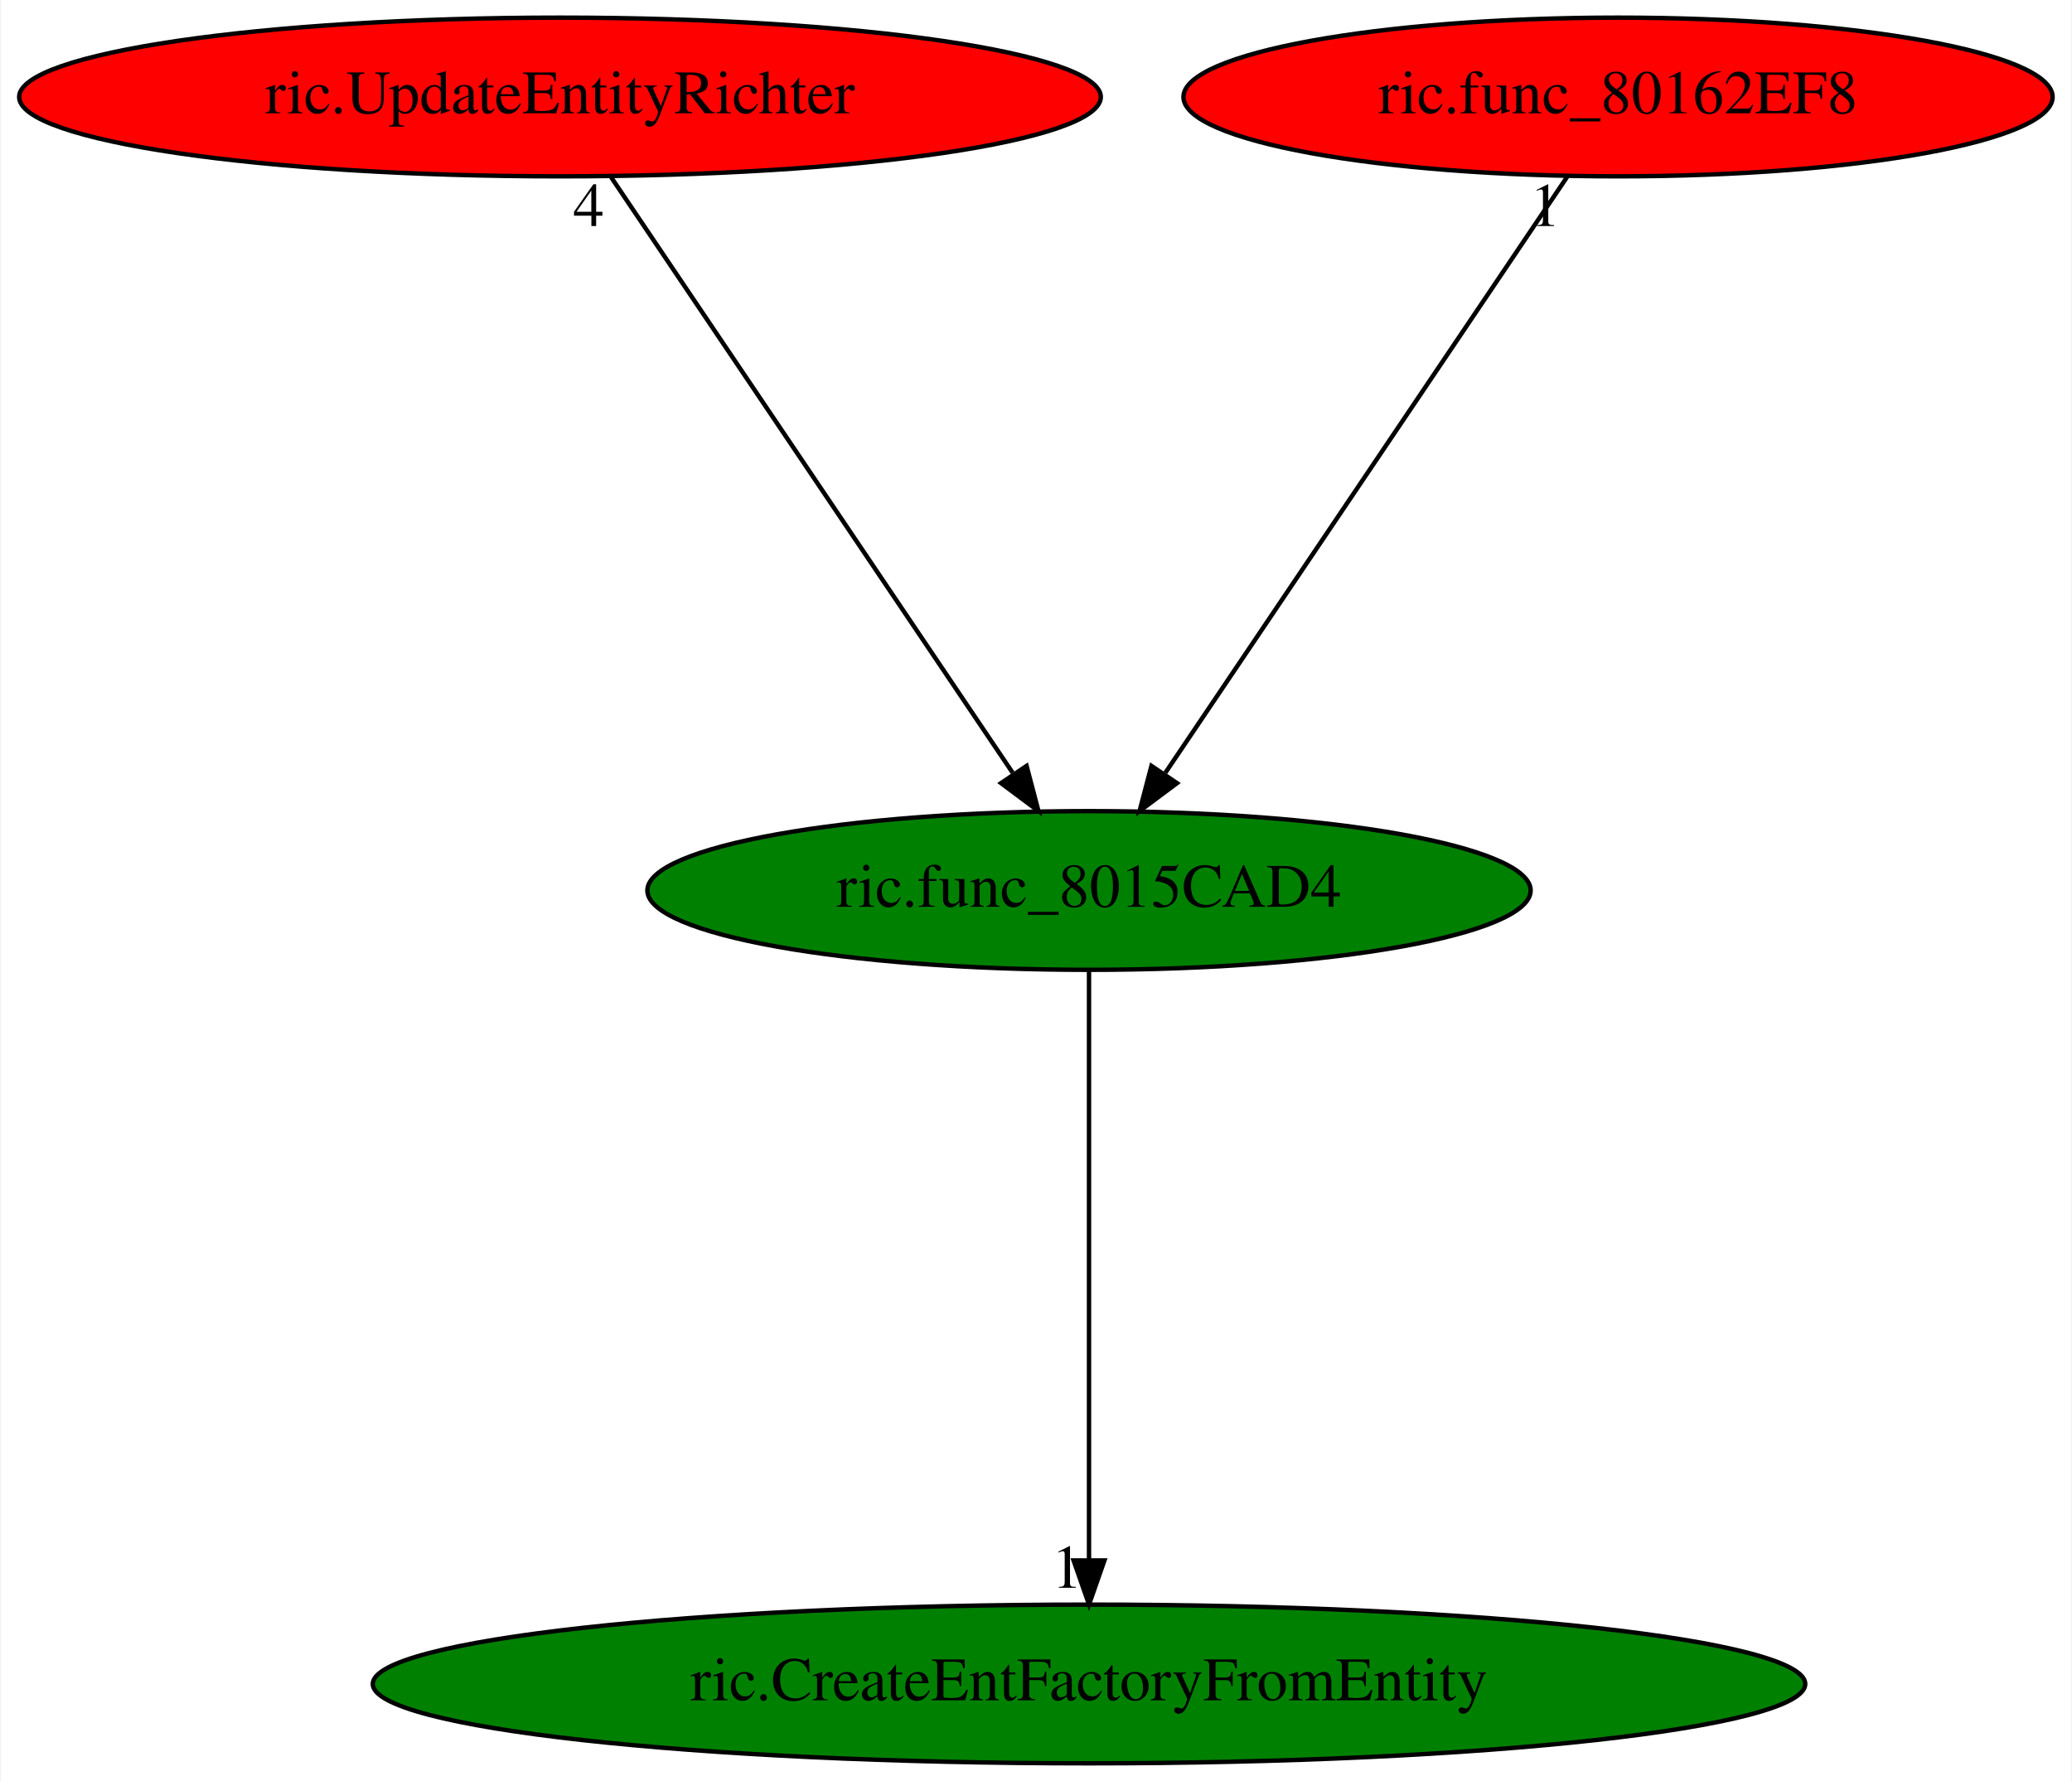
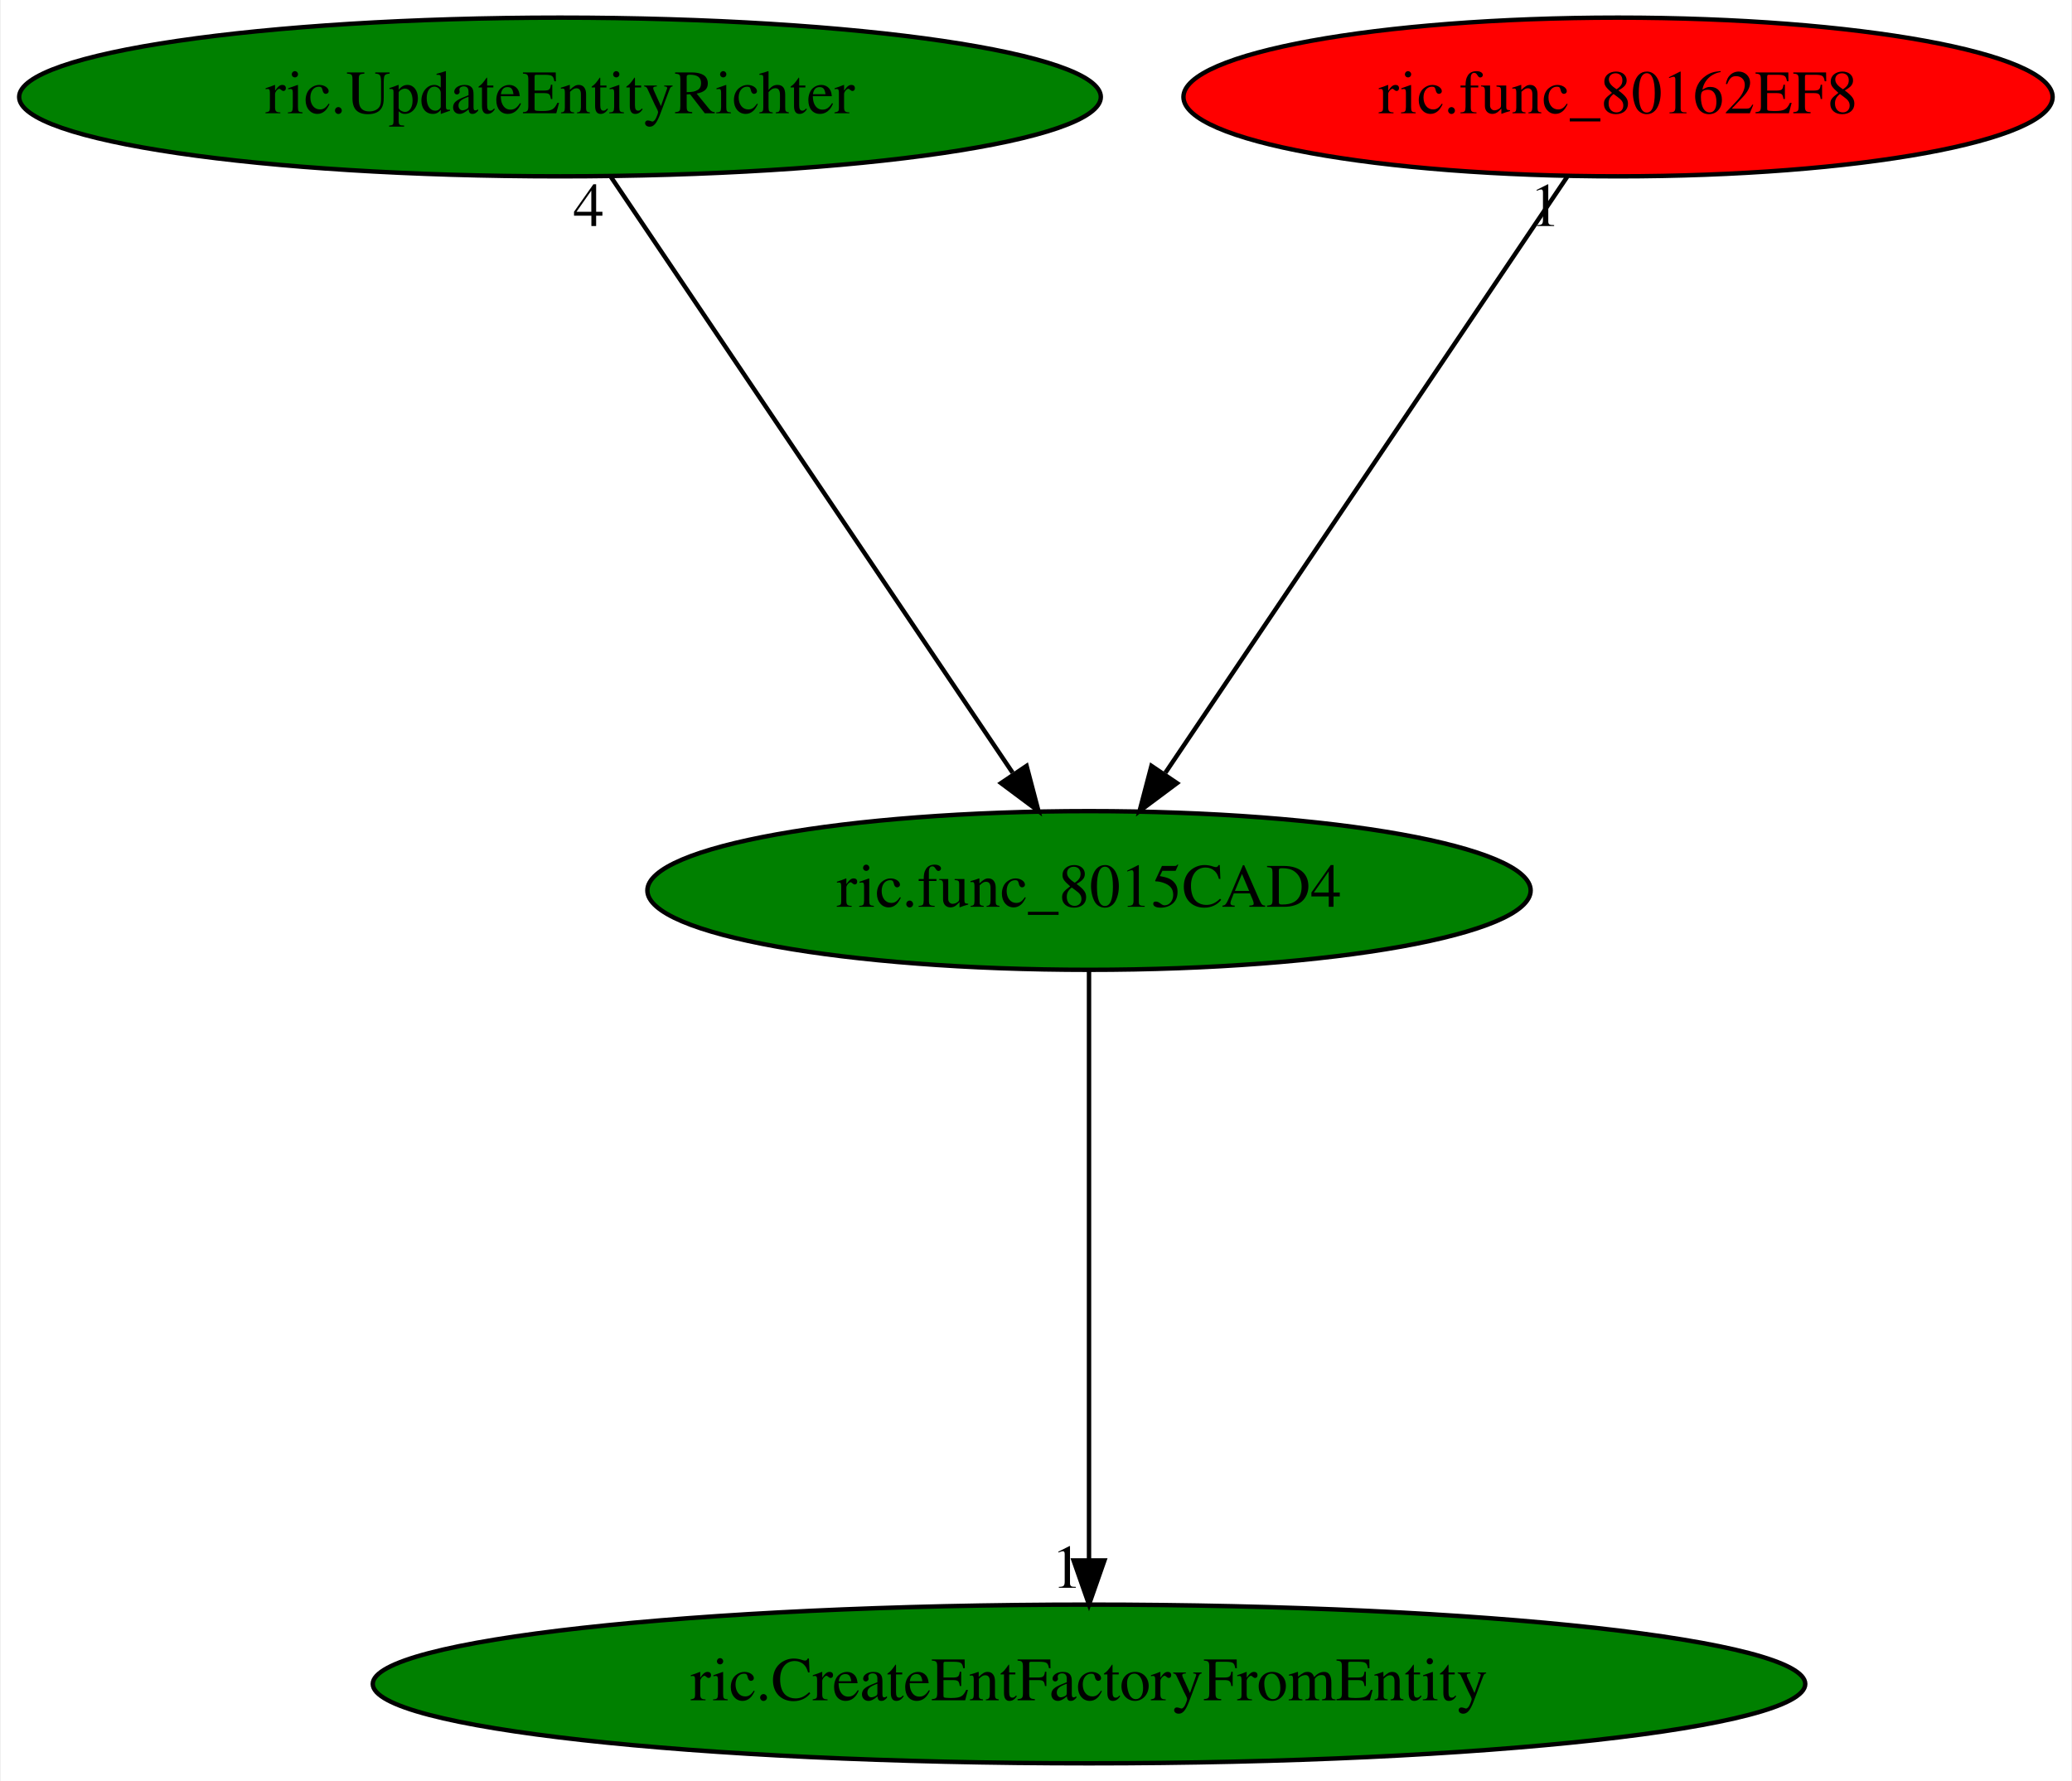
<svg xmlns="http://www.w3.org/2000/svg" xmlns:xlink="http://www.w3.org/1999/xlink" width="470pt" height="404pt" viewBox="0.00 0.00 469.63 404.00">
  <g id="graph0" class="graph" transform="scale(1 1) rotate(0) translate(4 400)">
    <polygon fill="white" stroke="transparent" points="-4,4 -4,-400 465.63,-400 465.63,4 -4,4" />
    <g id="node1" class="node">
      <ellipse fill="green" stroke="black" cx="242.84" cy="-198" rx="100.18" ry="18" />
      <text text-anchor="middle" x="242.84" y="-194.3" font-family="Times,serif" font-size="14.00">ric.func_8015CAD4</text>
    </g>
    <g id="node2" class="node">
      <g id="a_node2">
        <a xlink:href="ric.CreateEntFactoryFromEntity.svg" xlink:title="ric.CreateEntFactoryFromEntity">
          <ellipse fill="green" stroke="black" cx="242.84" cy="-18" rx="162.47" ry="18" />
          <text text-anchor="middle" x="242.84" y="-14.3" font-family="Times,serif" font-size="14.00">ric.CreateEntFactoryFromEntity</text>
        </a>
      </g>
    </g>
    <g id="edge1" class="edge">
      <path fill="none" stroke="black" d="M242.84,-179.93C242.84,-148.97 242.84,-83.3 242.84,-46.13" />
      <polygon fill="black" stroke="black" points="246.34,-46.02 242.84,-36.02 239.34,-46.02 246.34,-46.02" />
      <text text-anchor="middle" x="237.84" y="-39.82" font-family="Times,serif" font-size="14.00">1</text>
    </g>
    <g id="node3" class="node">
      <g id="a_node3">
        <a xlink:href="ric.UpdateEntityRichter.svg" xlink:title="ric.UpdateEntityRichter">
-           <ellipse fill="red" stroke="black" cx="122.84" cy="-378" rx="122.68" ry="18" />
+           <ellipse fill="green" stroke="black" cx="122.84" cy="-378" rx="122.68" ry="18" />
          <text text-anchor="middle" x="122.84" y="-374.3" font-family="Times,serif" font-size="14.00">ric.UpdateEntityRichter</text>
        </a>
      </g>
    </g>
    <g id="edge2" class="edge">
      <path fill="none" stroke="black" d="M134.35,-359.93C155.49,-328.57 200.64,-261.6 225.51,-224.71" />
      <polygon fill="black" stroke="black" points="228.68,-226.26 231.37,-216.02 222.88,-222.35 228.68,-226.26" />
      <text text-anchor="middle" x="129.35" y="-348.73" font-family="Times,serif" font-size="14.00">4</text>
    </g>
    <g id="node4" class="node">
      <g id="a_node4">
        <a xlink:href="ric.func_80162EF8.svg" xlink:title="ric.func_80162EF8">
          <ellipse fill="red" stroke="black" cx="362.84" cy="-378" rx="98.58" ry="18" />
          <text text-anchor="middle" x="362.84" y="-374.3" font-family="Times,serif" font-size="14.00">ric.func_80162EF8</text>
        </a>
      </g>
    </g>
    <g id="edge3" class="edge">
      <path fill="none" stroke="black" d="M351.33,-359.93C330.19,-328.57 285.04,-261.6 260.17,-224.71" />
      <polygon fill="black" stroke="black" points="262.8,-222.35 254.31,-216.02 257,-226.26 262.8,-222.35" />
      <text text-anchor="middle" x="346.33" y="-348.73" font-family="Times,serif" font-size="14.00">1</text>
    </g>
  </g>
</svg>
